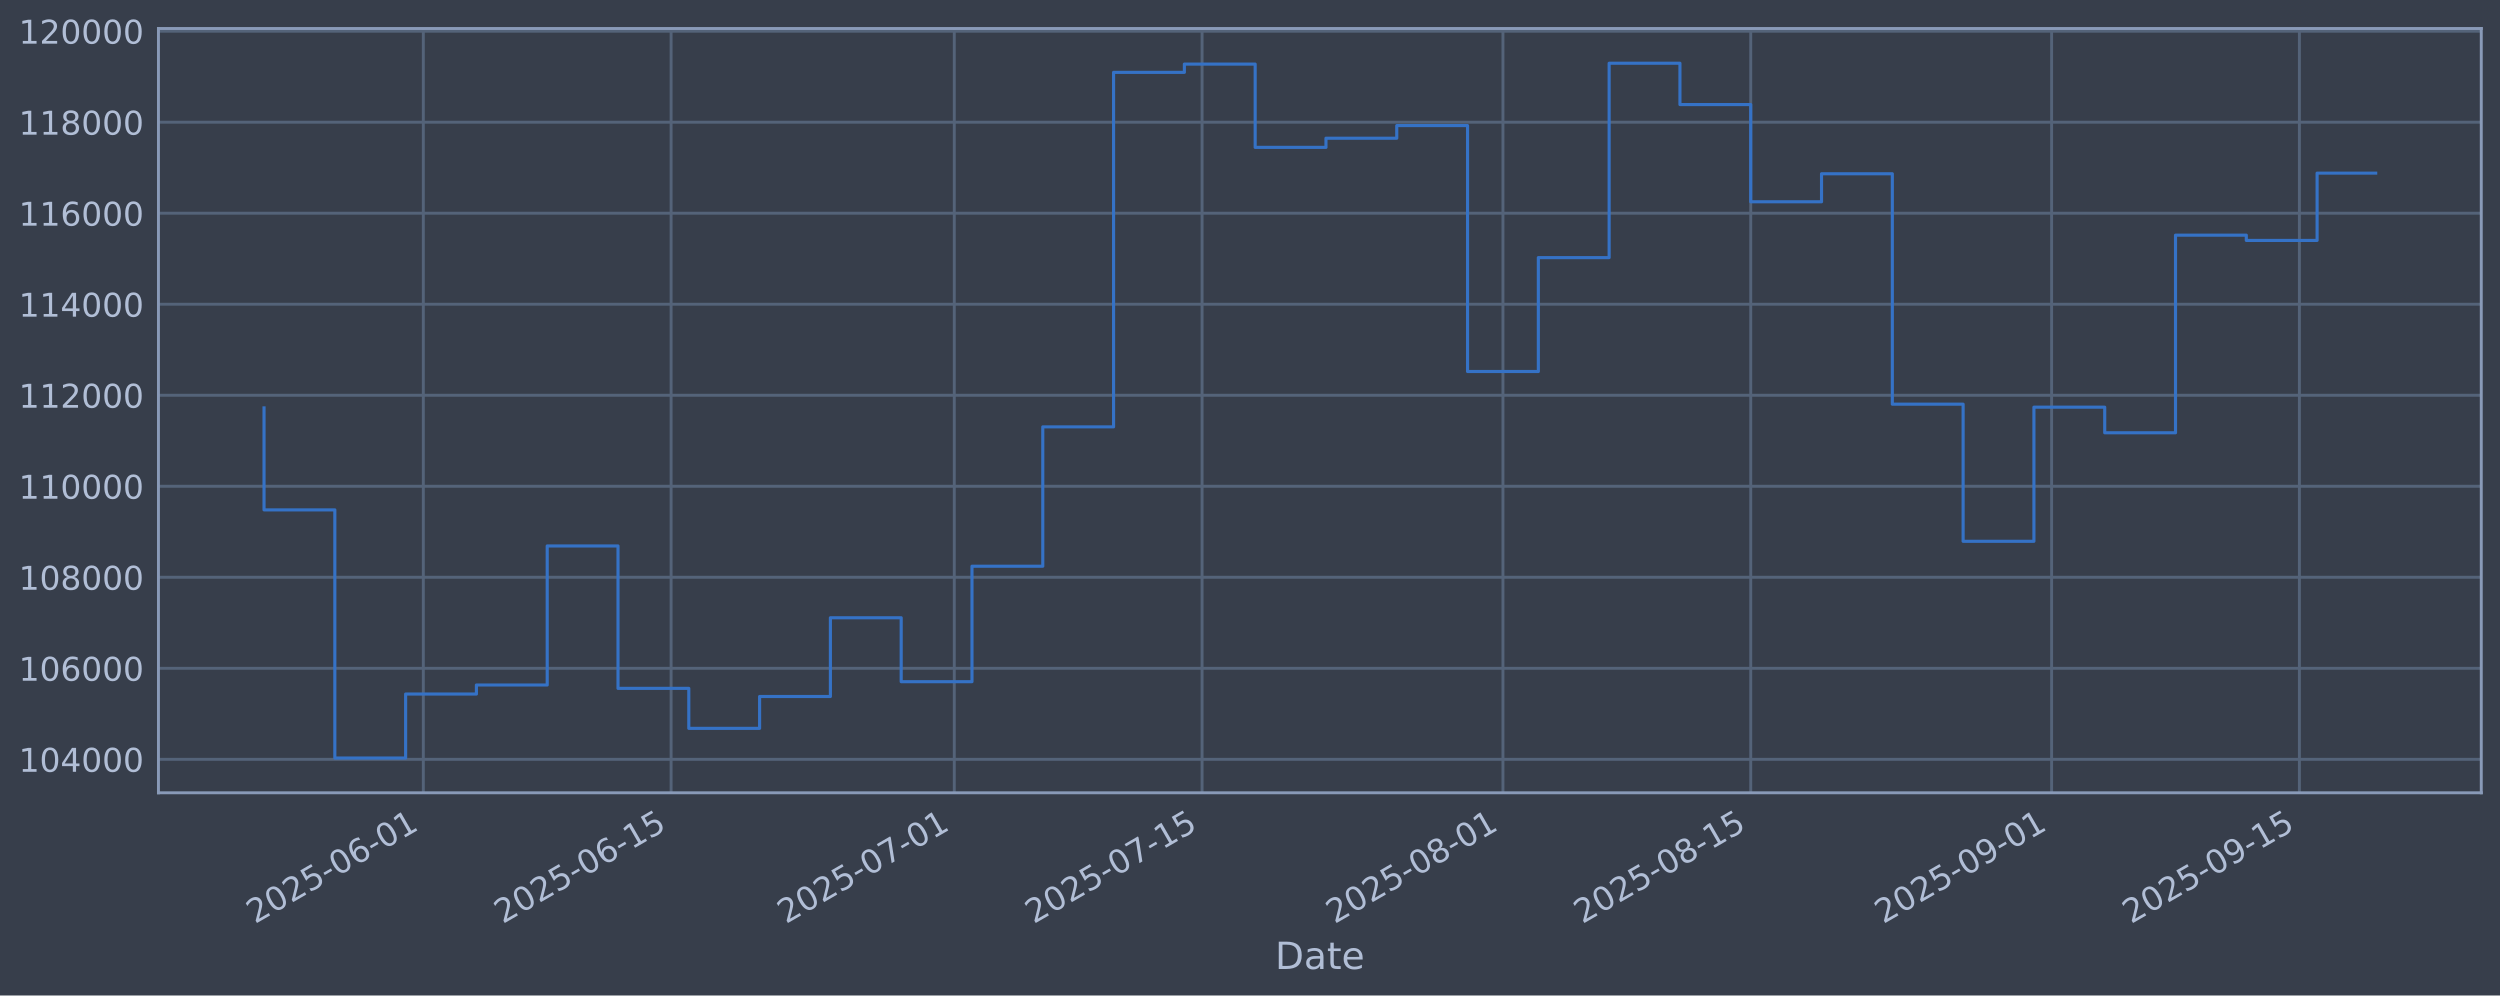
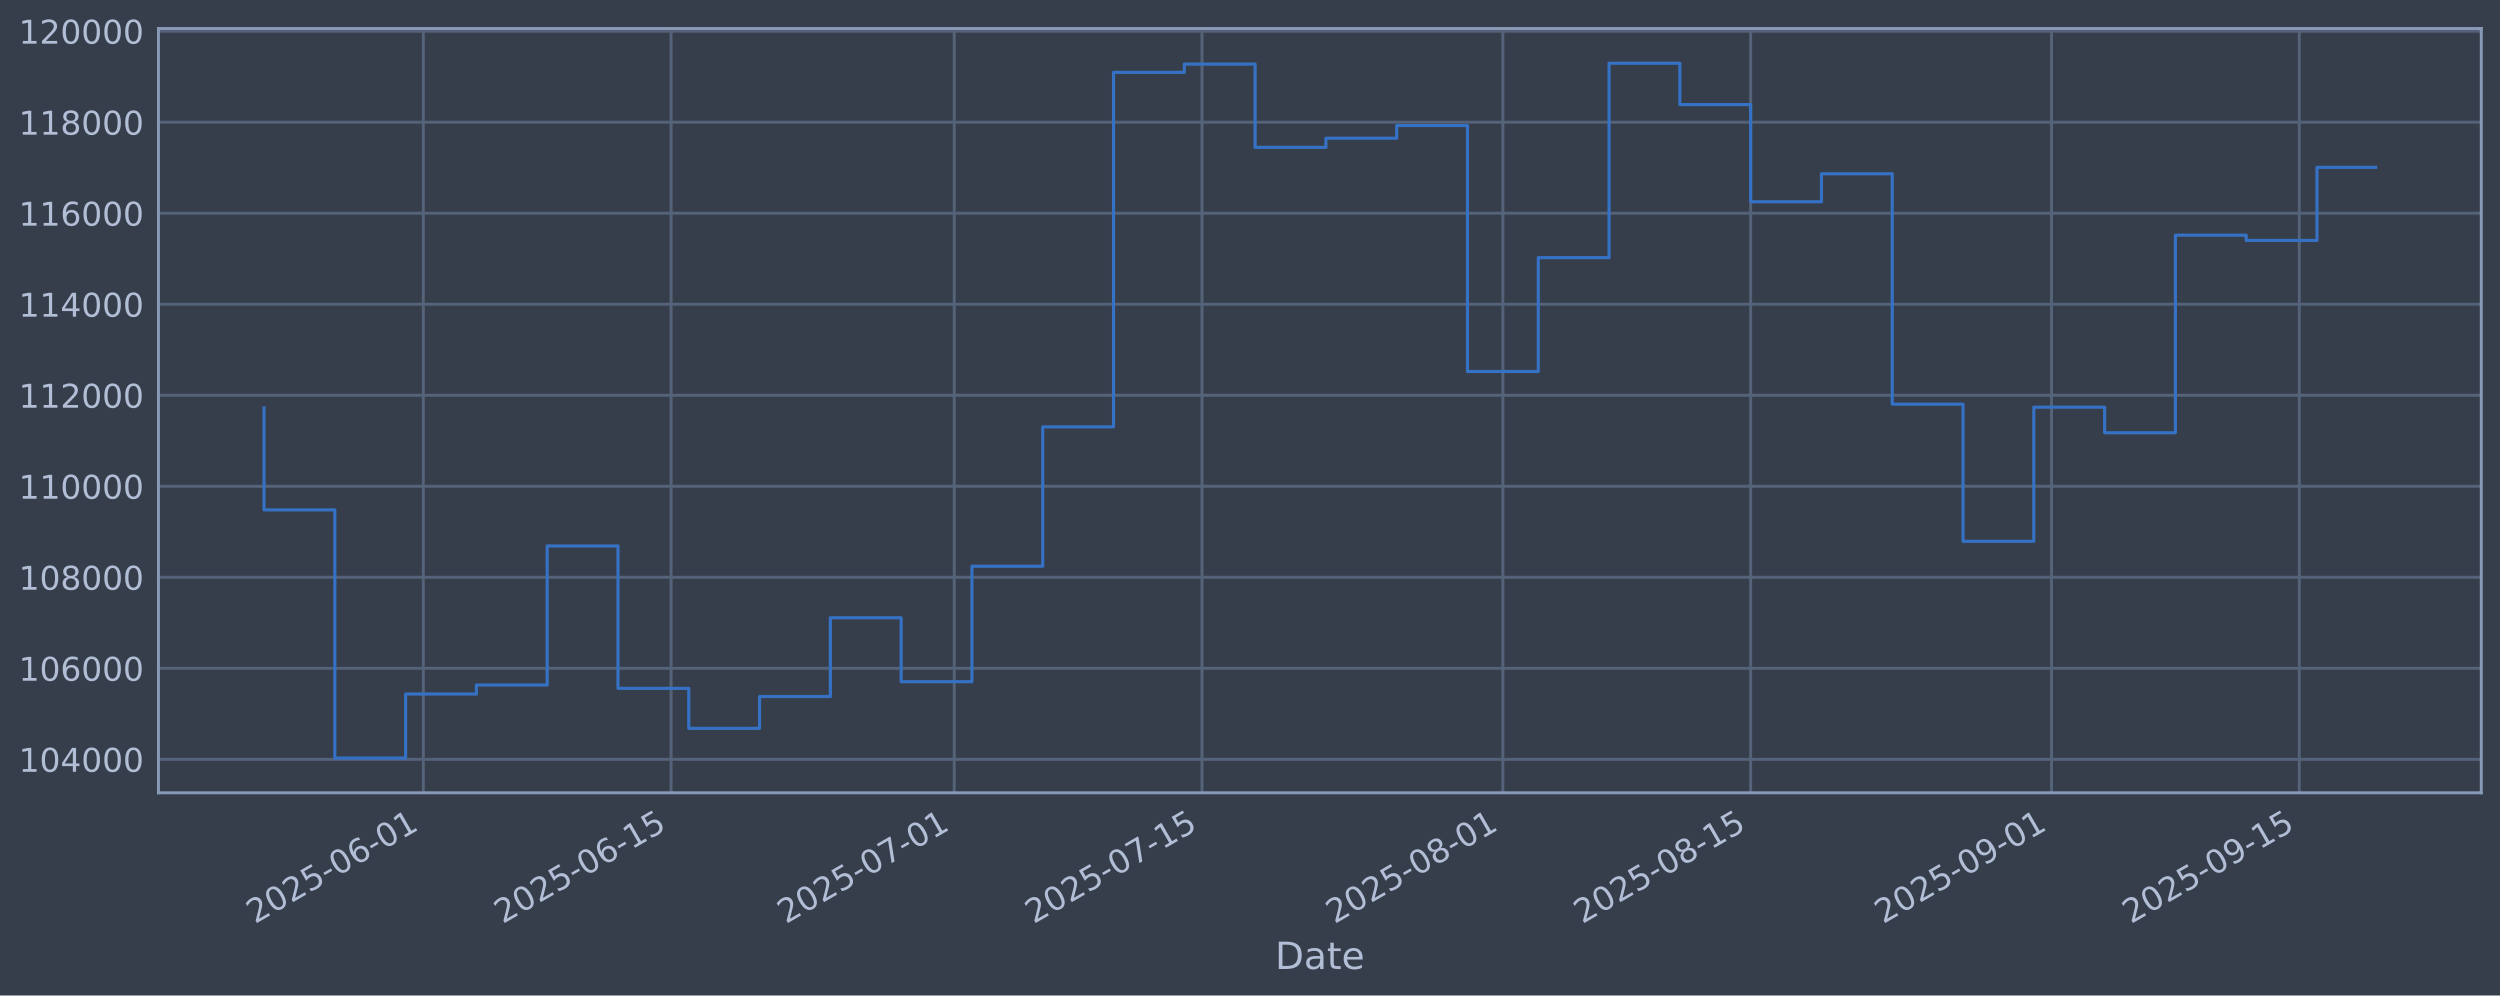
<svg xmlns="http://www.w3.org/2000/svg" xmlns:xlink="http://www.w3.org/1999/xlink" width="960.9pt" height="382.628pt" viewBox="0 0 960.9 382.628" version="1.1">
  <defs>
    <style type="text/css">*{stroke-linejoin: round; stroke-linecap: butt}</style>
  </defs>
  <g id="figure_1">
    <g id="patch_1">
      <path d="M 0 382.628  L 960.9 382.628  L 960.9 0  L 0 0  z " style="fill: #373e4b" />
    </g>
    <g id="axes_1">
      <g id="patch_2">
        <path d="M 60.901 304.718  L 953.701 304.718  L 953.701 10.958  L 60.901 10.958  z " style="fill: #373e4b" />
      </g>
      <g id="matplotlib.axis_1">
        <g id="xtick_1">
          <g id="line2d_1">
-             <path d="M 162.707 304.718  L 162.707 10.958  " clip-path="url(#p6444dca357)" style="fill: none; stroke: #546379; stroke-width: 1.12; stroke-linecap: square" />
+             <path d="M 162.704 304.718  L 162.704 10.958  " clip-path="url(#pcdd1013e30)" style="fill: none; stroke: #546379; stroke-width: 1.12; stroke-linecap: square" />
          </g>
          <g id="line2d_2" />
          <g id="text_1">
-             <g style="fill: #b1bed6" transform="translate(97.98145 355.2226) rotate(-30) scale(0.126 -0.126)">
+             <g style="fill: #b1bed6" transform="translate(97.97799 355.2226) rotate(-30) scale(0.126 -0.126)">
              <defs>
                <path id="DejaVuSans-32" d="M 1228 531  L 3431 531  L 3431 0  L 469 0  L 469 531  Q 828 903 1448 1529  Q 2069 2156 2228 2338  Q 2531 2678 2651 2914  Q 2772 3150 2772 3378  Q 2772 3750 2511 3984  Q 2250 4219 1831 4219  Q 1534 4219 1204 4116  Q 875 4013 500 3803  L 500 4441  Q 881 4594 1212 4672  Q 1544 4750 1819 4750  Q 2544 4750 2975 4387  Q 3406 4025 3406 3419  Q 3406 3131 3298 2873  Q 3191 2616 2906 2266  Q 2828 2175 2409 1742  Q 1991 1309 1228 531  z " transform="scale(0.015625)" />
                <path id="DejaVuSans-30" d="M 2034 4250  Q 1547 4250 1301 3770  Q 1056 3291 1056 2328  Q 1056 1369 1301 889  Q 1547 409 2034 409  Q 2525 409 2770 889  Q 3016 1369 3016 2328  Q 3016 3291 2770 3770  Q 2525 4250 2034 4250  z M 2034 4750  Q 2819 4750 3233 4129  Q 3647 3509 3647 2328  Q 3647 1150 3233 529  Q 2819 -91 2034 -91  Q 1250 -91 836 529  Q 422 1150 422 2328  Q 422 3509 836 4129  Q 1250 4750 2034 4750  z " transform="scale(0.015625)" />
                <path id="DejaVuSans-35" d="M 691 4666  L 3169 4666  L 3169 4134  L 1269 4134  L 1269 2991  Q 1406 3038 1543 3061  Q 1681 3084 1819 3084  Q 2600 3084 3056 2656  Q 3513 2228 3513 1497  Q 3513 744 3044 326  Q 2575 -91 1722 -91  Q 1428 -91 1123 -41  Q 819 9 494 109  L 494 744  Q 775 591 1075 516  Q 1375 441 1709 441  Q 2250 441 2565 725  Q 2881 1009 2881 1497  Q 2881 1984 2565 2268  Q 2250 2553 1709 2553  Q 1456 2553 1204 2497  Q 953 2441 691 2322  L 691 4666  z " transform="scale(0.015625)" />
                <path id="DejaVuSans-2d" d="M 313 2009  L 1997 2009  L 1997 1497  L 313 1497  L 313 2009  z " transform="scale(0.015625)" />
                <path id="DejaVuSans-36" d="M 2113 2584  Q 1688 2584 1439 2293  Q 1191 2003 1191 1497  Q 1191 994 1439 701  Q 1688 409 2113 409  Q 2538 409 2786 701  Q 3034 994 3034 1497  Q 3034 2003 2786 2293  Q 2538 2584 2113 2584  z M 3366 4563  L 3366 3988  Q 3128 4100 2886 4159  Q 2644 4219 2406 4219  Q 1781 4219 1451 3797  Q 1122 3375 1075 2522  Q 1259 2794 1537 2939  Q 1816 3084 2150 3084  Q 2853 3084 3261 2657  Q 3669 2231 3669 1497  Q 3669 778 3244 343  Q 2819 -91 2113 -91  Q 1303 -91 875 529  Q 447 1150 447 2328  Q 447 3434 972 4092  Q 1497 4750 2381 4750  Q 2619 4750 2861 4703  Q 3103 4656 3366 4563  z " transform="scale(0.015625)" />
                <path id="DejaVuSans-31" d="M 794 531  L 1825 531  L 1825 4091  L 703 3866  L 703 4441  L 1819 4666  L 2450 4666  L 2450 531  L 3481 531  L 3481 0  L 794 0  L 794 531  z " transform="scale(0.015625)" />
              </defs>
              <use xlink:href="#DejaVuSans-32" />
              <use xlink:href="#DejaVuSans-30" transform="translate(63.62305 0)" />
              <use xlink:href="#DejaVuSans-32" transform="translate(127.2461 0)" />
              <use xlink:href="#DejaVuSans-35" transform="translate(190.8691 0)" />
              <use xlink:href="#DejaVuSans-2d" transform="translate(254.4922 0)" />
              <use xlink:href="#DejaVuSans-30" transform="translate(290.5762 0)" />
              <use xlink:href="#DejaVuSans-36" transform="translate(354.1992 0)" />
              <use xlink:href="#DejaVuSans-2d" transform="translate(417.8223 0)" />
              <use xlink:href="#DejaVuSans-30" transform="translate(453.9062 0)" />
              <use xlink:href="#DejaVuSans-31" transform="translate(517.5293 0)" />
            </g>
          </g>
        </g>
        <g id="xtick_2">
          <g id="line2d_3">
-             <path d="M 257.945 304.718  L 257.945 10.958  " clip-path="url(#p6444dca357)" style="fill: none; stroke: #546379; stroke-width: 1.12; stroke-linecap: square" />
+             <path d="M 257.936 304.718  L 257.936 10.958  " clip-path="url(#pcdd1013e30)" style="fill: none; stroke: #546379; stroke-width: 1.12; stroke-linecap: square" />
          </g>
          <g id="line2d_4" />
          <g id="text_2">
-             <g style="fill: #b1bed6" transform="translate(193.2198 355.2226) rotate(-30) scale(0.126 -0.126)">
+             <g style="fill: #b1bed6" transform="translate(193.2109 355.2226) rotate(-30) scale(0.126 -0.126)">
              <use xlink:href="#DejaVuSans-32" />
              <use xlink:href="#DejaVuSans-30" transform="translate(63.62305 0)" />
              <use xlink:href="#DejaVuSans-32" transform="translate(127.2461 0)" />
              <use xlink:href="#DejaVuSans-35" transform="translate(190.8691 0)" />
              <use xlink:href="#DejaVuSans-2d" transform="translate(254.4922 0)" />
              <use xlink:href="#DejaVuSans-30" transform="translate(290.5762 0)" />
              <use xlink:href="#DejaVuSans-36" transform="translate(354.1992 0)" />
              <use xlink:href="#DejaVuSans-2d" transform="translate(417.8223 0)" />
              <use xlink:href="#DejaVuSans-31" transform="translate(453.9062 0)" />
              <use xlink:href="#DejaVuSans-35" transform="translate(517.5293 0)" />
            </g>
          </g>
        </g>
        <g id="xtick_3">
          <g id="line2d_5">
-             <path d="M 366.789 304.718  L 366.789 10.958  " clip-path="url(#p6444dca357)" style="fill: none; stroke: #546379; stroke-width: 1.12; stroke-linecap: square" />
+             <path d="M 366.774 304.718  L 366.774 10.958  " clip-path="url(#pcdd1013e30)" style="fill: none; stroke: #546379; stroke-width: 1.12; stroke-linecap: square" />
          </g>
          <g id="line2d_6" />
          <g id="text_3">
-             <g style="fill: #b1bed6" transform="translate(302.0636 355.2226) rotate(-30) scale(0.126 -0.126)">
+             <g style="fill: #b1bed6" transform="translate(302.0486 355.2226) rotate(-30) scale(0.126 -0.126)">
              <defs>
                <path id="DejaVuSans-37" d="M 525 4666  L 3525 4666  L 3525 4397  L 1831 0  L 1172 0  L 2766 4134  L 525 4134  L 525 4666  z " transform="scale(0.015625)" />
              </defs>
              <use xlink:href="#DejaVuSans-32" />
              <use xlink:href="#DejaVuSans-30" transform="translate(63.62305 0)" />
              <use xlink:href="#DejaVuSans-32" transform="translate(127.2461 0)" />
              <use xlink:href="#DejaVuSans-35" transform="translate(190.8691 0)" />
              <use xlink:href="#DejaVuSans-2d" transform="translate(254.4922 0)" />
              <use xlink:href="#DejaVuSans-30" transform="translate(290.5762 0)" />
              <use xlink:href="#DejaVuSans-37" transform="translate(354.1992 0)" />
              <use xlink:href="#DejaVuSans-2d" transform="translate(417.8223 0)" />
              <use xlink:href="#DejaVuSans-30" transform="translate(453.9062 0)" />
              <use xlink:href="#DejaVuSans-31" transform="translate(517.5293 0)" />
            </g>
          </g>
        </g>
        <g id="xtick_4">
          <g id="line2d_7">
-             <path d="M 462.027 304.718  L 462.027 10.958  " clip-path="url(#p6444dca357)" style="fill: none; stroke: #546379; stroke-width: 1.12; stroke-linecap: square" />
+             <path d="M 462.007 304.718  L 462.007 10.958  " clip-path="url(#pcdd1013e30)" style="fill: none; stroke: #546379; stroke-width: 1.12; stroke-linecap: square" />
          </g>
          <g id="line2d_8" />
          <g id="text_4">
-             <g style="fill: #b1bed6" transform="translate(397.3019 355.2226) rotate(-30) scale(0.126 -0.126)">
+             <g style="fill: #b1bed6" transform="translate(397.2816 355.2226) rotate(-30) scale(0.126 -0.126)">
              <use xlink:href="#DejaVuSans-32" />
              <use xlink:href="#DejaVuSans-30" transform="translate(63.62305 0)" />
              <use xlink:href="#DejaVuSans-32" transform="translate(127.2461 0)" />
              <use xlink:href="#DejaVuSans-35" transform="translate(190.8691 0)" />
              <use xlink:href="#DejaVuSans-2d" transform="translate(254.4922 0)" />
              <use xlink:href="#DejaVuSans-30" transform="translate(290.5762 0)" />
              <use xlink:href="#DejaVuSans-37" transform="translate(354.1992 0)" />
              <use xlink:href="#DejaVuSans-2d" transform="translate(417.8223 0)" />
              <use xlink:href="#DejaVuSans-31" transform="translate(453.9062 0)" />
              <use xlink:href="#DejaVuSans-35" transform="translate(517.5293 0)" />
            </g>
          </g>
        </g>
        <g id="xtick_5">
          <g id="line2d_9">
-             <path d="M 577.674 304.718  L 577.674 10.958  " clip-path="url(#p6444dca357)" style="fill: none; stroke: #546379; stroke-width: 1.12; stroke-linecap: square" />
+             <path d="M 577.647 304.718  L 577.647 10.958  " clip-path="url(#pcdd1013e30)" style="fill: none; stroke: #546379; stroke-width: 1.12; stroke-linecap: square" />
          </g>
          <g id="line2d_10" />
          <g id="text_5">
-             <g style="fill: #b1bed6" transform="translate(512.9484 355.2226) rotate(-30) scale(0.126 -0.126)">
+             <g style="fill: #b1bed6" transform="translate(512.9216 355.2226) rotate(-30) scale(0.126 -0.126)">
              <defs>
                <path id="DejaVuSans-38" d="M 2034 2216  Q 1584 2216 1326 1975  Q 1069 1734 1069 1313  Q 1069 891 1326 650  Q 1584 409 2034 409  Q 2484 409 2743 651  Q 3003 894 3003 1313  Q 3003 1734 2745 1975  Q 2488 2216 2034 2216  z M 1403 2484  Q 997 2584 770 2862  Q 544 3141 544 3541  Q 544 4100 942 4425  Q 1341 4750 2034 4750  Q 2731 4750 3128 4425  Q 3525 4100 3525 3541  Q 3525 3141 3298 2862  Q 3072 2584 2669 2484  Q 3125 2378 3379 2068  Q 3634 1759 3634 1313  Q 3634 634 3220 271  Q 2806 -91 2034 -91  Q 1263 -91 848 271  Q 434 634 434 1313  Q 434 1759 690 2068  Q 947 2378 1403 2484  z M 1172 3481  Q 1172 3119 1398 2916  Q 1625 2713 2034 2713  Q 2441 2713 2670 2916  Q 2900 3119 2900 3481  Q 2900 3844 2670 4047  Q 2441 4250 2034 4250  Q 1625 4250 1398 4047  Q 1172 3844 1172 3481  z " transform="scale(0.015625)" />
              </defs>
              <use xlink:href="#DejaVuSans-32" />
              <use xlink:href="#DejaVuSans-30" transform="translate(63.62305 0)" />
              <use xlink:href="#DejaVuSans-32" transform="translate(127.2461 0)" />
              <use xlink:href="#DejaVuSans-35" transform="translate(190.8691 0)" />
              <use xlink:href="#DejaVuSans-2d" transform="translate(254.4922 0)" />
              <use xlink:href="#DejaVuSans-30" transform="translate(290.5762 0)" />
              <use xlink:href="#DejaVuSans-38" transform="translate(354.1992 0)" />
              <use xlink:href="#DejaVuSans-2d" transform="translate(417.8223 0)" />
              <use xlink:href="#DejaVuSans-30" transform="translate(453.9062 0)" />
              <use xlink:href="#DejaVuSans-31" transform="translate(517.5293 0)" />
            </g>
          </g>
        </g>
        <g id="xtick_6">
          <g id="line2d_11">
-             <path d="M 672.912 304.718  L 672.912 10.958  " clip-path="url(#p6444dca357)" style="fill: none; stroke: #546379; stroke-width: 1.12; stroke-linecap: square" />
+             <path d="M 672.88 304.718  L 672.88 10.958  " clip-path="url(#pcdd1013e30)" style="fill: none; stroke: #546379; stroke-width: 1.12; stroke-linecap: square" />
          </g>
          <g id="line2d_12" />
          <g id="text_6">
-             <g style="fill: #b1bed6" transform="translate(608.1868 355.2226) rotate(-30) scale(0.126 -0.126)">
+             <g style="fill: #b1bed6" transform="translate(608.1545 355.2226) rotate(-30) scale(0.126 -0.126)">
              <use xlink:href="#DejaVuSans-32" />
              <use xlink:href="#DejaVuSans-30" transform="translate(63.62305 0)" />
              <use xlink:href="#DejaVuSans-32" transform="translate(127.2461 0)" />
              <use xlink:href="#DejaVuSans-35" transform="translate(190.8691 0)" />
              <use xlink:href="#DejaVuSans-2d" transform="translate(254.4922 0)" />
              <use xlink:href="#DejaVuSans-30" transform="translate(290.5762 0)" />
              <use xlink:href="#DejaVuSans-38" transform="translate(354.1992 0)" />
              <use xlink:href="#DejaVuSans-2d" transform="translate(417.8223 0)" />
              <use xlink:href="#DejaVuSans-31" transform="translate(453.9062 0)" />
              <use xlink:href="#DejaVuSans-35" transform="translate(517.5293 0)" />
            </g>
          </g>
        </g>
        <g id="xtick_7">
          <g id="line2d_13">
-             <path d="M 788.559 304.718  L 788.559 10.958  " clip-path="url(#p6444dca357)" style="fill: none; stroke: #546379; stroke-width: 1.12; stroke-linecap: square" />
+             <path d="M 788.52 304.718  L 788.52 10.958  " clip-path="url(#pcdd1013e30)" style="fill: none; stroke: #546379; stroke-width: 1.12; stroke-linecap: square" />
          </g>
          <g id="line2d_14" />
          <g id="text_7">
-             <g style="fill: #b1bed6" transform="translate(723.8333 355.2226) rotate(-30) scale(0.126 -0.126)">
+             <g style="fill: #b1bed6" transform="translate(723.7945 355.2226) rotate(-30) scale(0.126 -0.126)">
              <defs>
                <path id="DejaVuSans-39" d="M 703 97  L 703 672  Q 941 559 1184 500  Q 1428 441 1663 441  Q 2288 441 2617 861  Q 2947 1281 2994 2138  Q 2813 1869 2534 1725  Q 2256 1581 1919 1581  Q 1219 1581 811 2004  Q 403 2428 403 3163  Q 403 3881 828 4315  Q 1253 4750 1959 4750  Q 2769 4750 3195 4129  Q 3622 3509 3622 2328  Q 3622 1225 3098 567  Q 2575 -91 1691 -91  Q 1453 -91 1209 -44  Q 966 3 703 97  z M 1959 2075  Q 2384 2075 2632 2365  Q 2881 2656 2881 3163  Q 2881 3666 2632 3958  Q 2384 4250 1959 4250  Q 1534 4250 1286 3958  Q 1038 3666 1038 3163  Q 1038 2656 1286 2365  Q 1534 2075 1959 2075  z " transform="scale(0.015625)" />
              </defs>
              <use xlink:href="#DejaVuSans-32" />
              <use xlink:href="#DejaVuSans-30" transform="translate(63.62305 0)" />
              <use xlink:href="#DejaVuSans-32" transform="translate(127.2461 0)" />
              <use xlink:href="#DejaVuSans-35" transform="translate(190.8691 0)" />
              <use xlink:href="#DejaVuSans-2d" transform="translate(254.4922 0)" />
              <use xlink:href="#DejaVuSans-30" transform="translate(290.5762 0)" />
              <use xlink:href="#DejaVuSans-39" transform="translate(354.1992 0)" />
              <use xlink:href="#DejaVuSans-2d" transform="translate(417.8223 0)" />
              <use xlink:href="#DejaVuSans-30" transform="translate(453.9062 0)" />
              <use xlink:href="#DejaVuSans-31" transform="translate(517.5293 0)" />
            </g>
          </g>
        </g>
        <g id="xtick_8">
          <g id="line2d_15">
-             <path d="M 883.797 304.718  L 883.797 10.958  " clip-path="url(#p6444dca357)" style="fill: none; stroke: #546379; stroke-width: 1.12; stroke-linecap: square" />
+             <path d="M 883.753 304.718  L 883.753 10.958  " clip-path="url(#pcdd1013e30)" style="fill: none; stroke: #546379; stroke-width: 1.12; stroke-linecap: square" />
          </g>
          <g id="line2d_16" />
          <g id="text_8">
-             <g style="fill: #b1bed6" transform="translate(819.0716 355.2226) rotate(-30) scale(0.126 -0.126)">
+             <g style="fill: #b1bed6" transform="translate(819.0275 355.2226) rotate(-30) scale(0.126 -0.126)">
              <use xlink:href="#DejaVuSans-32" />
              <use xlink:href="#DejaVuSans-30" transform="translate(63.62305 0)" />
              <use xlink:href="#DejaVuSans-32" transform="translate(127.2461 0)" />
              <use xlink:href="#DejaVuSans-35" transform="translate(190.8691 0)" />
              <use xlink:href="#DejaVuSans-2d" transform="translate(254.4922 0)" />
              <use xlink:href="#DejaVuSans-30" transform="translate(290.5762 0)" />
              <use xlink:href="#DejaVuSans-39" transform="translate(354.1992 0)" />
              <use xlink:href="#DejaVuSans-2d" transform="translate(417.8223 0)" />
              <use xlink:href="#DejaVuSans-31" transform="translate(453.9062 0)" />
              <use xlink:href="#DejaVuSans-35" transform="translate(517.5293 0)" />
            </g>
          </g>
        </g>
        <g id="text_9">
          <g style="fill: #b1bed6" transform="translate(490.0914 372.4337) scale(0.144 -0.144)">
            <defs>
              <path id="DejaVuSans-44" d="M 1259 4147  L 1259 519  L 2022 519  Q 2988 519 3436 956  Q 3884 1394 3884 2338  Q 3884 3275 3436 3711  Q 2988 4147 2022 4147  L 1259 4147  z M 628 4666  L 1925 4666  Q 3281 4666 3915 4102  Q 4550 3538 4550 2338  Q 4550 1131 3912 565  Q 3275 0 1925 0  L 628 0  L 628 4666  z " transform="scale(0.015625)" />
              <path id="DejaVuSans-61" d="M 2194 1759  Q 1497 1759 1228 1600  Q 959 1441 959 1056  Q 959 750 1161 570  Q 1363 391 1709 391  Q 2188 391 2477 730  Q 2766 1069 2766 1631  L 2766 1759  L 2194 1759  z M 3341 1997  L 3341 0  L 2766 0  L 2766 531  Q 2569 213 2275 61  Q 1981 -91 1556 -91  Q 1019 -91 701 211  Q 384 513 384 1019  Q 384 1609 779 1909  Q 1175 2209 1959 2209  L 2766 2209  L 2766 2266  Q 2766 2663 2505 2880  Q 2244 3097 1772 3097  Q 1472 3097 1187 3025  Q 903 2953 641 2809  L 641 3341  Q 956 3463 1253 3523  Q 1550 3584 1831 3584  Q 2591 3584 2966 3190  Q 3341 2797 3341 1997  z " transform="scale(0.015625)" />
              <path id="DejaVuSans-74" d="M 1172 4494  L 1172 3500  L 2356 3500  L 2356 3053  L 1172 3053  L 1172 1153  Q 1172 725 1289 603  Q 1406 481 1766 481  L 2356 481  L 2356 0  L 1766 0  Q 1100 0 847 248  Q 594 497 594 1153  L 594 3053  L 172 3053  L 172 3500  L 594 3500  L 594 4494  L 1172 4494  z " transform="scale(0.015625)" />
              <path id="DejaVuSans-65" d="M 3597 1894  L 3597 1613  L 953 1613  Q 991 1019 1311 708  Q 1631 397 2203 397  Q 2534 397 2845 478  Q 3156 559 3463 722  L 3463 178  Q 3153 47 2828 -22  Q 2503 -91 2169 -91  Q 1331 -91 842 396  Q 353 884 353 1716  Q 353 2575 817 3079  Q 1281 3584 2069 3584  Q 2775 3584 3186 3129  Q 3597 2675 3597 1894  z M 3022 2063  Q 3016 2534 2758 2815  Q 2500 3097 2075 3097  Q 1594 3097 1305 2825  Q 1016 2553 972 2059  L 3022 2063  z " transform="scale(0.015625)" />
            </defs>
            <use xlink:href="#DejaVuSans-44" />
            <use xlink:href="#DejaVuSans-61" transform="translate(77.00195 0)" />
            <use xlink:href="#DejaVuSans-74" transform="translate(138.2812 0)" />
            <use xlink:href="#DejaVuSans-65" transform="translate(177.4902 0)" />
          </g>
        </g>
      </g>
      <g id="matplotlib.axis_2">
        <g id="ytick_1">
          <g id="line2d_17">
-             <path d="M 60.901 291.85  L 953.701 291.85  " clip-path="url(#p6444dca357)" style="fill: none; stroke: #546379; stroke-width: 1.12; stroke-linecap: square" />
+             <path d="M 60.901 291.85  L 953.701 291.85  " clip-path="url(#pcdd1013e30)" style="fill: none; stroke: #546379; stroke-width: 1.12; stroke-linecap: square" />
          </g>
          <g id="line2d_18" />
          <g id="text_10">
            <g style="fill: #b1bed6" transform="translate(7.2 296.6367) scale(0.126 -0.126)">
              <defs>
                <path id="DejaVuSans-34" d="M 2419 4116  L 825 1625  L 2419 1625  L 2419 4116  z M 2253 4666  L 3047 4666  L 3047 1625  L 3713 1625  L 3713 1100  L 3047 1100  L 3047 0  L 2419 0  L 2419 1100  L 313 1100  L 313 1709  L 2253 4666  z " transform="scale(0.015625)" />
              </defs>
              <use xlink:href="#DejaVuSans-31" />
              <use xlink:href="#DejaVuSans-30" transform="translate(63.62305 0)" />
              <use xlink:href="#DejaVuSans-34" transform="translate(127.2461 0)" />
              <use xlink:href="#DejaVuSans-30" transform="translate(190.8691 0)" />
              <use xlink:href="#DejaVuSans-30" transform="translate(254.4922 0)" />
              <use xlink:href="#DejaVuSans-30" transform="translate(318.1152 0)" />
            </g>
          </g>
        </g>
        <g id="ytick_2">
          <g id="line2d_19">
-             <path d="M 60.901 256.867  L 953.701 256.867  " clip-path="url(#p6444dca357)" style="fill: none; stroke: #546379; stroke-width: 1.12; stroke-linecap: square" />
+             <path d="M 60.901 256.867  L 953.701 256.867  " clip-path="url(#pcdd1013e30)" style="fill: none; stroke: #546379; stroke-width: 1.12; stroke-linecap: square" />
          </g>
          <g id="line2d_20" />
          <g id="text_11">
            <g style="fill: #b1bed6" transform="translate(7.2 261.6538) scale(0.126 -0.126)">
              <use xlink:href="#DejaVuSans-31" />
              <use xlink:href="#DejaVuSans-30" transform="translate(63.62305 0)" />
              <use xlink:href="#DejaVuSans-36" transform="translate(127.2461 0)" />
              <use xlink:href="#DejaVuSans-30" transform="translate(190.8691 0)" />
              <use xlink:href="#DejaVuSans-30" transform="translate(254.4922 0)" />
              <use xlink:href="#DejaVuSans-30" transform="translate(318.1152 0)" />
            </g>
          </g>
        </g>
        <g id="ytick_3">
          <g id="line2d_21">
-             <path d="M 60.901 221.884  L 953.701 221.884  " clip-path="url(#p6444dca357)" style="fill: none; stroke: #546379; stroke-width: 1.12; stroke-linecap: square" />
+             <path d="M 60.901 221.884  L 953.701 221.884  " clip-path="url(#pcdd1013e30)" style="fill: none; stroke: #546379; stroke-width: 1.12; stroke-linecap: square" />
          </g>
          <g id="line2d_22" />
          <g id="text_12">
            <g style="fill: #b1bed6" transform="translate(7.2 226.671) scale(0.126 -0.126)">
              <use xlink:href="#DejaVuSans-31" />
              <use xlink:href="#DejaVuSans-30" transform="translate(63.62305 0)" />
              <use xlink:href="#DejaVuSans-38" transform="translate(127.2461 0)" />
              <use xlink:href="#DejaVuSans-30" transform="translate(190.8691 0)" />
              <use xlink:href="#DejaVuSans-30" transform="translate(254.4922 0)" />
              <use xlink:href="#DejaVuSans-30" transform="translate(318.1152 0)" />
            </g>
          </g>
        </g>
        <g id="ytick_4">
          <g id="line2d_23">
-             <path d="M 60.901 186.901  L 953.701 186.901  " clip-path="url(#p6444dca357)" style="fill: none; stroke: #546379; stroke-width: 1.12; stroke-linecap: square" />
+             <path d="M 60.901 186.901  L 953.701 186.901  " clip-path="url(#pcdd1013e30)" style="fill: none; stroke: #546379; stroke-width: 1.12; stroke-linecap: square" />
          </g>
          <g id="line2d_24" />
          <g id="text_13">
            <g style="fill: #b1bed6" transform="translate(7.2 191.6882) scale(0.126 -0.126)">
              <use xlink:href="#DejaVuSans-31" />
              <use xlink:href="#DejaVuSans-31" transform="translate(63.62305 0)" />
              <use xlink:href="#DejaVuSans-30" transform="translate(127.2461 0)" />
              <use xlink:href="#DejaVuSans-30" transform="translate(190.8691 0)" />
              <use xlink:href="#DejaVuSans-30" transform="translate(254.4922 0)" />
              <use xlink:href="#DejaVuSans-30" transform="translate(318.1152 0)" />
            </g>
          </g>
        </g>
        <g id="ytick_5">
          <g id="line2d_25">
-             <path d="M 60.901 151.918  L 953.701 151.918  " clip-path="url(#p6444dca357)" style="fill: none; stroke: #546379; stroke-width: 1.12; stroke-linecap: square" />
+             <path d="M 60.901 151.918  L 953.701 151.918  " clip-path="url(#pcdd1013e30)" style="fill: none; stroke: #546379; stroke-width: 1.12; stroke-linecap: square" />
          </g>
          <g id="line2d_26" />
          <g id="text_14">
            <g style="fill: #b1bed6" transform="translate(7.2 156.7053) scale(0.126 -0.126)">
              <use xlink:href="#DejaVuSans-31" />
              <use xlink:href="#DejaVuSans-31" transform="translate(63.62305 0)" />
              <use xlink:href="#DejaVuSans-32" transform="translate(127.2461 0)" />
              <use xlink:href="#DejaVuSans-30" transform="translate(190.8691 0)" />
              <use xlink:href="#DejaVuSans-30" transform="translate(254.4922 0)" />
              <use xlink:href="#DejaVuSans-30" transform="translate(318.1152 0)" />
            </g>
          </g>
        </g>
        <g id="ytick_6">
          <g id="line2d_27">
-             <path d="M 60.901 116.936  L 953.701 116.936  " clip-path="url(#p6444dca357)" style="fill: none; stroke: #546379; stroke-width: 1.12; stroke-linecap: square" />
+             <path d="M 60.901 116.936  L 953.701 116.936  " clip-path="url(#pcdd1013e30)" style="fill: none; stroke: #546379; stroke-width: 1.12; stroke-linecap: square" />
          </g>
          <g id="line2d_28" />
          <g id="text_15">
            <g style="fill: #b1bed6" transform="translate(7.2 121.7225) scale(0.126 -0.126)">
              <use xlink:href="#DejaVuSans-31" />
              <use xlink:href="#DejaVuSans-31" transform="translate(63.62305 0)" />
              <use xlink:href="#DejaVuSans-34" transform="translate(127.2461 0)" />
              <use xlink:href="#DejaVuSans-30" transform="translate(190.8691 0)" />
              <use xlink:href="#DejaVuSans-30" transform="translate(254.4922 0)" />
              <use xlink:href="#DejaVuSans-30" transform="translate(318.1152 0)" />
            </g>
          </g>
        </g>
        <g id="ytick_7">
          <g id="line2d_29">
-             <path d="M 60.901 81.953  L 953.701 81.953  " clip-path="url(#p6444dca357)" style="fill: none; stroke: #546379; stroke-width: 1.12; stroke-linecap: square" />
+             <path d="M 60.901 81.953  L 953.701 81.953  " clip-path="url(#pcdd1013e30)" style="fill: none; stroke: #546379; stroke-width: 1.12; stroke-linecap: square" />
          </g>
          <g id="line2d_30" />
          <g id="text_16">
            <g style="fill: #b1bed6" transform="translate(7.2 86.73969) scale(0.126 -0.126)">
              <use xlink:href="#DejaVuSans-31" />
              <use xlink:href="#DejaVuSans-31" transform="translate(63.62305 0)" />
              <use xlink:href="#DejaVuSans-36" transform="translate(127.2461 0)" />
              <use xlink:href="#DejaVuSans-30" transform="translate(190.8691 0)" />
              <use xlink:href="#DejaVuSans-30" transform="translate(254.4922 0)" />
              <use xlink:href="#DejaVuSans-30" transform="translate(318.1152 0)" />
            </g>
          </g>
        </g>
        <g id="ytick_8">
          <g id="line2d_31">
-             <path d="M 60.901 46.97  L 953.701 46.97  " clip-path="url(#p6444dca357)" style="fill: none; stroke: #546379; stroke-width: 1.12; stroke-linecap: square" />
+             <path d="M 60.901 46.97  L 953.701 46.97  " clip-path="url(#pcdd1013e30)" style="fill: none; stroke: #546379; stroke-width: 1.12; stroke-linecap: square" />
          </g>
          <g id="line2d_32" />
          <g id="text_17">
            <g style="fill: #b1bed6" transform="translate(7.2 51.75686) scale(0.126 -0.126)">
              <use xlink:href="#DejaVuSans-31" />
              <use xlink:href="#DejaVuSans-31" transform="translate(63.62305 0)" />
              <use xlink:href="#DejaVuSans-38" transform="translate(127.2461 0)" />
              <use xlink:href="#DejaVuSans-30" transform="translate(190.8691 0)" />
              <use xlink:href="#DejaVuSans-30" transform="translate(254.4922 0)" />
              <use xlink:href="#DejaVuSans-30" transform="translate(318.1152 0)" />
            </g>
          </g>
        </g>
        <g id="ytick_9">
          <g id="line2d_33">
-             <path d="M 60.901 11.987  L 953.701 11.987  " clip-path="url(#p6444dca357)" style="fill: none; stroke: #546379; stroke-width: 1.12; stroke-linecap: square" />
+             <path d="M 60.901 11.987  L 953.701 11.987  " clip-path="url(#pcdd1013e30)" style="fill: none; stroke: #546379; stroke-width: 1.12; stroke-linecap: square" />
          </g>
          <g id="line2d_34" />
          <g id="text_18">
            <g style="fill: #b1bed6" transform="translate(7.2 16.77403) scale(0.126 -0.126)">
              <use xlink:href="#DejaVuSans-31" />
              <use xlink:href="#DejaVuSans-32" transform="translate(63.62305 0)" />
              <use xlink:href="#DejaVuSans-30" transform="translate(127.2461 0)" />
              <use xlink:href="#DejaVuSans-30" transform="translate(190.8691 0)" />
              <use xlink:href="#DejaVuSans-30" transform="translate(254.4922 0)" />
              <use xlink:href="#DejaVuSans-30" transform="translate(318.1152 0)" />
            </g>
          </g>
        </g>
      </g>
      <g id="line2d_35">
-         <path d="M 101.482 156.778  L 101.482 195.974  L 128.693 195.974  L 128.693 291.366  L 155.904 291.366  L 155.904 266.759  L 183.115 266.759  L 183.115 263.286  L 210.326 263.286  L 210.326 209.841  L 237.537 209.841  L 237.537 264.586  L 264.748 264.586  L 264.748 279.95  L 291.959 279.95  L 291.959 267.706  L 319.17 267.706  L 319.17 237.446  L 346.381 237.446  L 346.381 262.012  L 373.592 262.012  L 373.592 217.631  L 400.803 217.631  L 400.803 164.07  L 428.014 164.07  L 428.014 27.81  L 455.225 27.81  L 455.225 24.636  L 482.436 24.636  L 482.436 56.646  L 509.647 56.646  L 509.647 53.121  L 536.858 53.121  L 536.858 48.272  L 564.068 48.272  L 564.068 142.793  L 591.279 142.793  L 591.279 99.016  L 618.49 99.016  L 618.49 24.311  L 645.701 24.311  L 645.701 40.185  L 672.912 40.185  L 672.912 77.56  L 700.123 77.56  L 700.123 66.788  L 727.334 66.788  L 727.334 155.356  L 754.545 155.356  L 754.545 208.052  L 781.756 208.052  L 781.756 156.509  L 808.967 156.509  L 808.967 166.341  L 836.178 166.341  L 836.178 90.389  L 863.389 90.389  L 863.389 92.406  L 890.6 92.406  L 890.6 66.547  L 913.119 66.547  " clip-path="url(#p6444dca357)" style="fill: none; stroke: #3572c6; stroke-width: 1.2; stroke-linecap: square" />
+         <path d="M 101.482 156.778  L 101.482 195.974  L 128.692 195.974  L 128.692 291.366  L 155.901 291.366  L 155.901 266.759  L 183.111 266.759  L 183.111 263.286  L 210.32 263.286  L 210.32 209.841  L 237.529 209.841  L 237.529 264.586  L 264.739 264.586  L 264.739 279.95  L 291.948 279.95  L 291.948 267.706  L 319.158 267.706  L 319.158 237.446  L 346.367 237.446  L 346.367 262.012  L 373.576 262.012  L 373.576 217.631  L 400.786 217.631  L 400.786 164.07  L 427.995 164.07  L 427.995 27.81  L 455.205 27.81  L 455.205 24.636  L 482.414 24.636  L 482.414 56.646  L 509.624 56.646  L 509.624 53.121  L 536.833 53.121  L 536.833 48.272  L 564.042 48.272  L 564.042 142.793  L 591.252 142.793  L 591.252 99.016  L 618.461 99.016  L 618.461 24.311  L 645.671 24.311  L 645.671 40.185  L 672.88 40.185  L 672.88 77.56  L 700.089 77.56  L 700.089 66.788  L 727.299 66.788  L 727.299 155.356  L 754.508 155.356  L 754.508 208.052  L 781.718 208.052  L 781.718 156.509  L 808.927 156.509  L 808.927 166.341  L 836.137 166.341  L 836.137 90.389  L 863.346 90.389  L 863.346 92.406  L 890.555 92.406  L 890.555 64.326  L 913.119 64.326  " clip-path="url(#pcdd1013e30)" style="fill: none; stroke: #3572c6; stroke-width: 1.2; stroke-linecap: square" />
      </g>
      <g id="patch_3">
        <path d="M 60.901 304.718  L 60.901 10.958  " style="fill: none; stroke: #899ab8; stroke-width: 1.12; stroke-linejoin: miter; stroke-linecap: square" />
      </g>
      <g id="patch_4">
        <path d="M 953.701 304.718  L 953.701 10.958  " style="fill: none; stroke: #899ab8; stroke-width: 1.12; stroke-linejoin: miter; stroke-linecap: square" />
      </g>
      <g id="patch_5">
        <path d="M 60.901 304.718  L 953.701 304.718  " style="fill: none; stroke: #899ab8; stroke-width: 1.12; stroke-linejoin: miter; stroke-linecap: square" />
      </g>
      <g id="patch_6">
        <path d="M 60.901 10.958  L 953.701 10.958  " style="fill: none; stroke: #899ab8; stroke-width: 1.12; stroke-linejoin: miter; stroke-linecap: square" />
      </g>
    </g>
  </g>
  <defs>
-     <clipPath id="p6444dca357">
+     <clipPath id="pcdd1013e30">
      <rect x="60.901" y="10.958" width="892.8" height="293.76" />
    </clipPath>
  </defs>
</svg>
